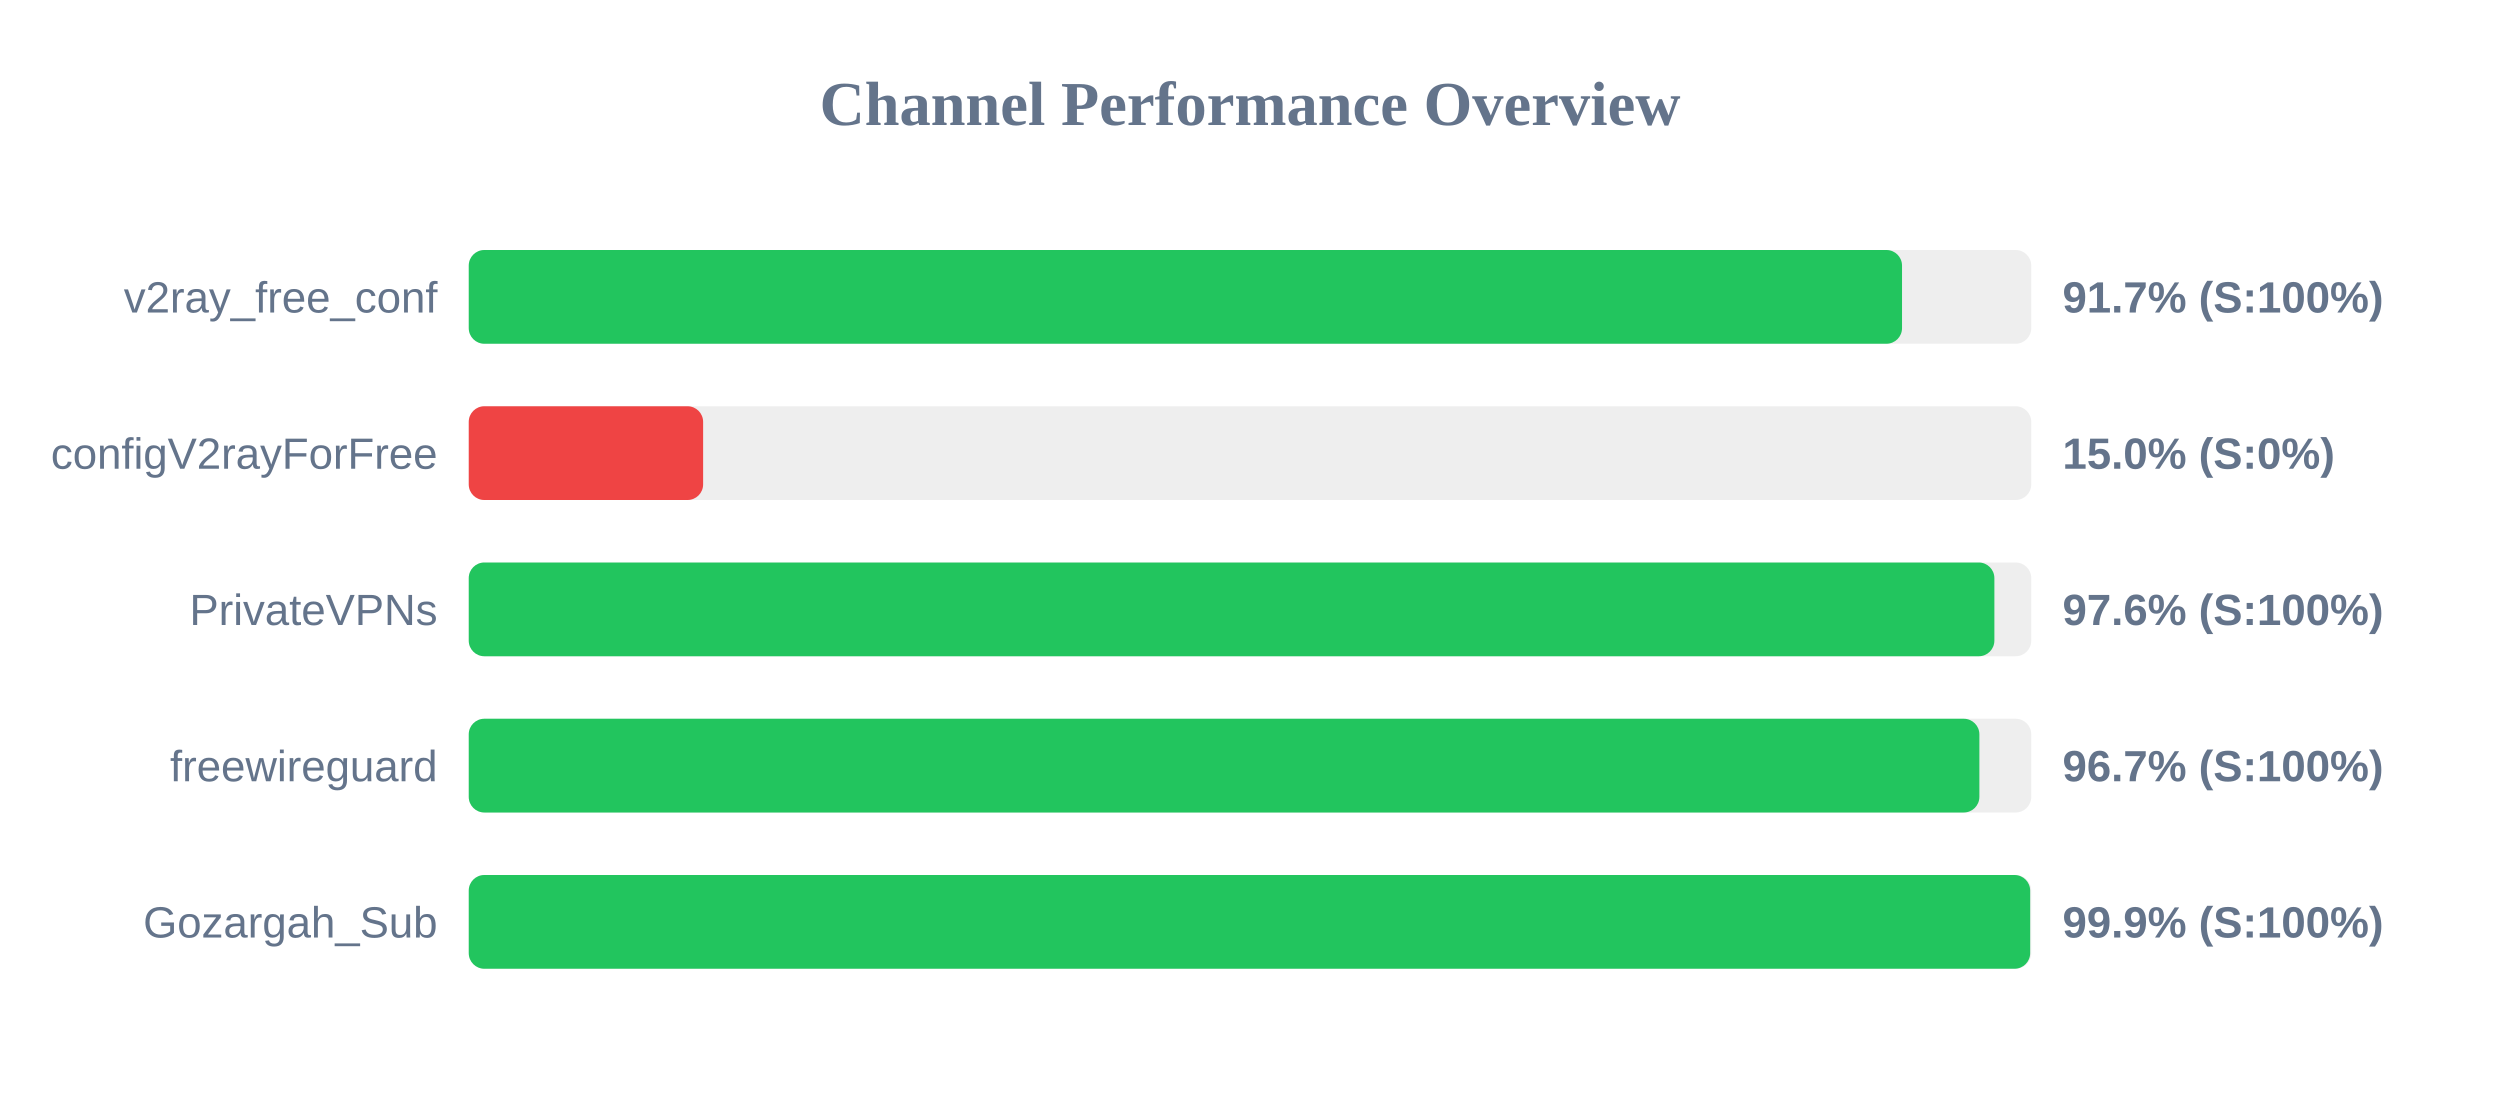
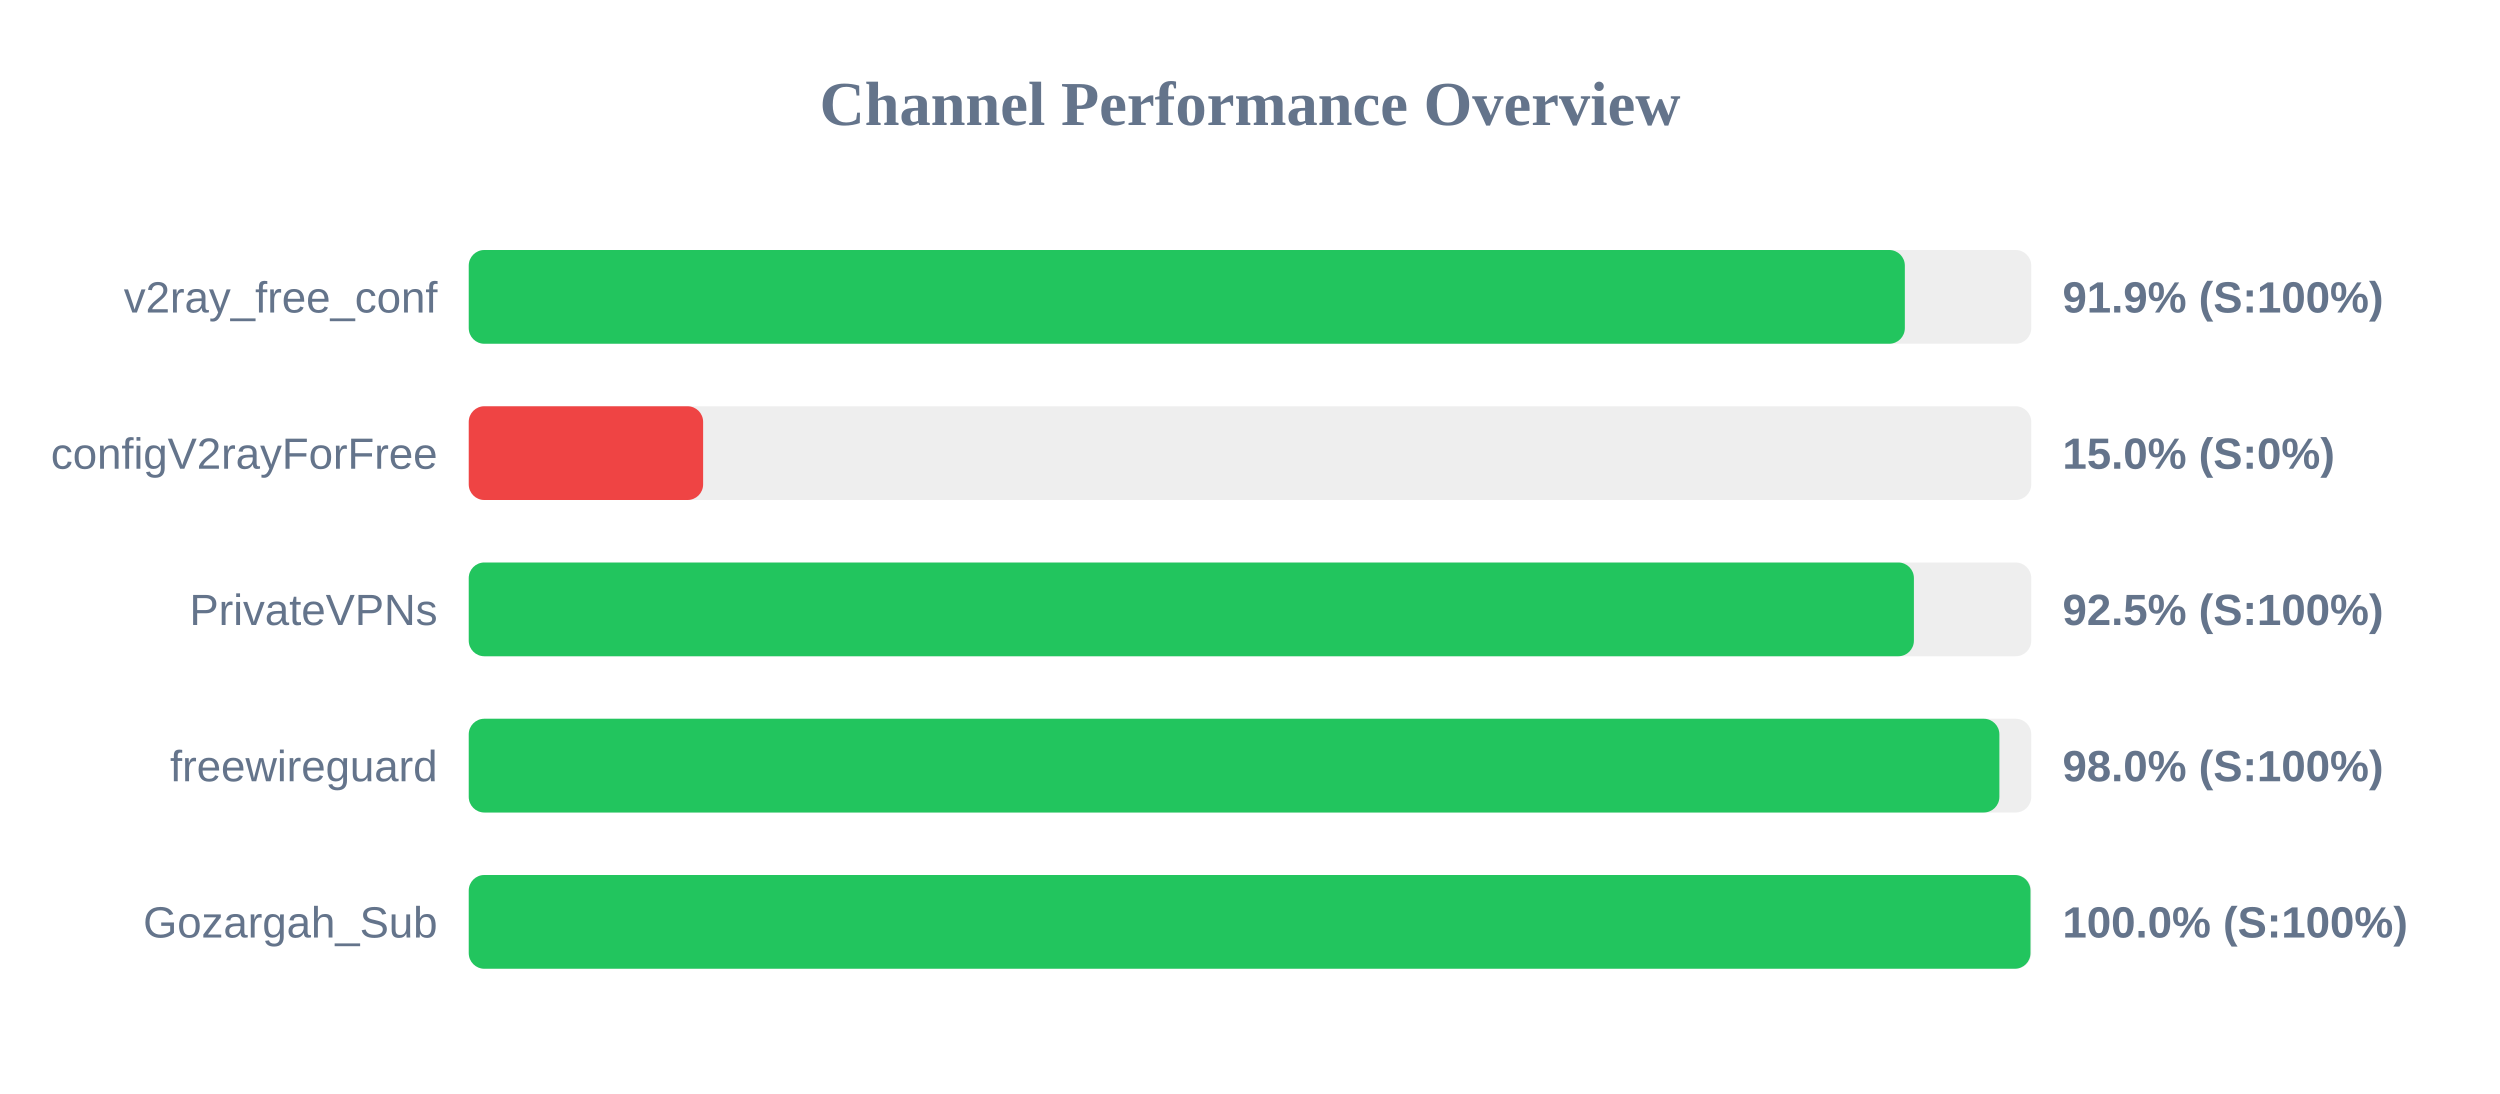
<svg xmlns="http://www.w3.org/2000/svg" width="800" height="350" version="1.1">
  <style>
        .row { font: 14px Arial; fill: #64748b; }
        .score { font: bold 14px Arial; fill: #64748b; }
    </style>
  <text x="400" y="40" text-anchor="middle" font-size="20px" font-weight="bold" fill="#64748b">Channel Performance Overview</text>
  <rect x="150" y="80" width="500" height="30" fill="#eee" rx="5" />
-   <rect x="150" y="80" width="458.65" height="30" fill="#22c55e" rx="5" />
+   <rect x="150" y="80" width="459.55" height="30" fill="#22c55e" rx="5" />
  <text x="140" y="100" text-anchor="end" class="row">v2ray_free_conf</text>
-   <text x="660" y="100" text-anchor="start" class="score">91.7% (S:100%)</text>
+   <text x="660" y="100" text-anchor="start" class="score">91.9% (S:100%)</text>
  <rect x="150" y="130" width="500" height="30" fill="#eee" rx="5" />
  <rect x="150" y="130" width="75.0" height="30" fill="#ef4444" rx="5" />
  <text x="140" y="150" text-anchor="end" class="row">configV2rayForFree</text>
  <text x="660" y="150" text-anchor="start" class="score">15.0% (S:0%)</text>
  <rect x="150" y="180" width="500" height="30" fill="#eee" rx="5" />
-   <rect x="150" y="180" width="488.2" height="30" fill="#22c55e" rx="5" />
+   <rect x="150" y="180" width="462.45" height="30" fill="#22c55e" rx="5" />
  <text x="140" y="200" text-anchor="end" class="row">PrivateVPNs</text>
-   <text x="660" y="200" text-anchor="start" class="score">97.6% (S:100%)</text>
+   <text x="660" y="200" text-anchor="start" class="score">92.5% (S:100%)</text>
  <rect x="150" y="230" width="500" height="30" fill="#eee" rx="5" />
-   <rect x="150" y="230" width="483.4" height="30" fill="#22c55e" rx="5" />
+   <rect x="150" y="230" width="489.8" height="30" fill="#22c55e" rx="5" />
  <text x="140" y="250" text-anchor="end" class="row">freewireguard</text>
-   <text x="660" y="250" text-anchor="start" class="score">96.7% (S:100%)</text>
+   <text x="660" y="250" text-anchor="start" class="score">98.0% (S:100%)</text>
  <rect x="150" y="280" width="500" height="30" fill="#eee" rx="5" />
-   <rect x="150" y="280" width="499.65" height="30" fill="#22c55e" rx="5" />
+   <rect x="150" y="280" width="499.75" height="30" fill="#22c55e" rx="5" />
  <text x="140" y="300" text-anchor="end" class="row">Gozargah_Sub</text>
-   <text x="660" y="300" text-anchor="start" class="score">99.9% (S:100%)</text>
+   <text x="660" y="300" text-anchor="start" class="score">100.0% (S:100%)</text>
</svg>
